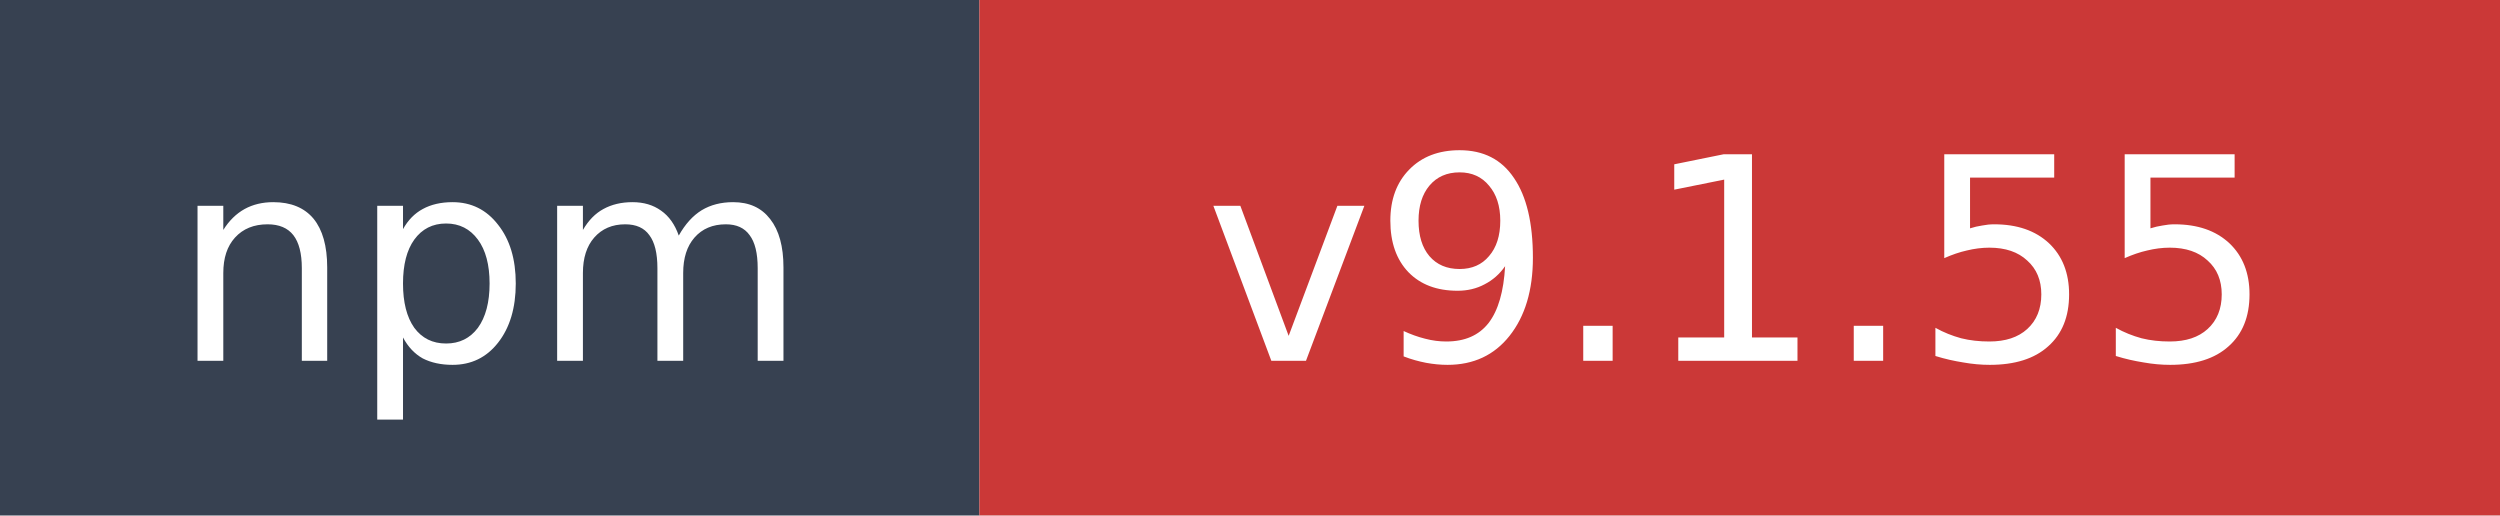
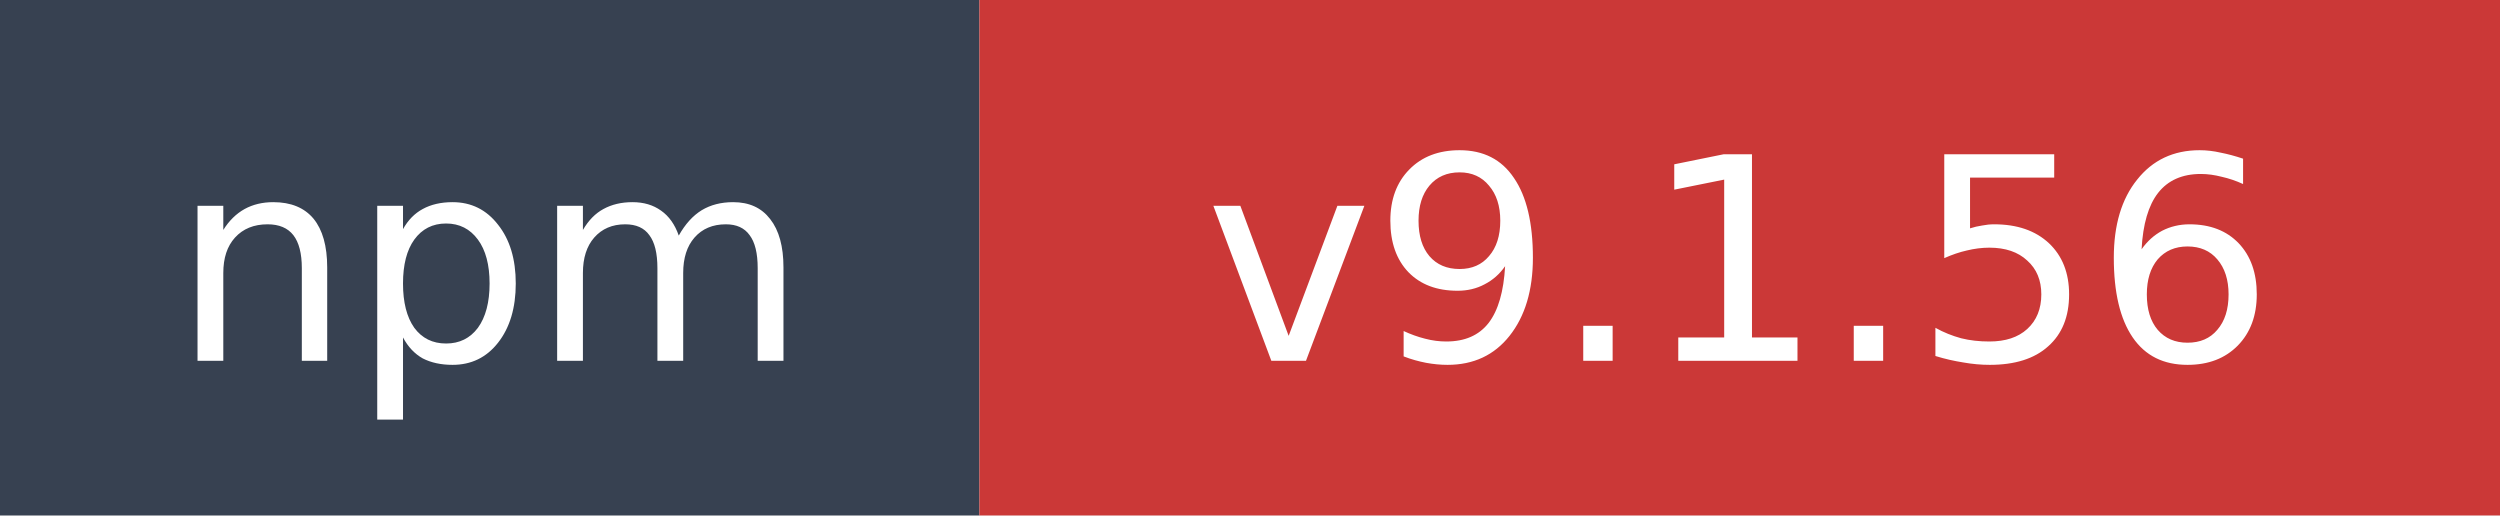
- <svg xmlns="http://www.w3.org/2000/svg" width="97" height="20" role="img" aria-label="npm: v9.1.55">
+ <svg xmlns="http://www.w3.org/2000/svg" width="97" height="20" role="img" aria-label="npm: v9.1.56">
  <rect width="38" height="20" fill="#374151" />
  <rect x="38" width="59" height="20" fill="#cb3837" />
  <text x="19" y="14" fill="#ffffff" font-family="Verdana,Geneva,DejaVu Sans,sans-serif" font-size="11" text-anchor="middle">npm</text>
-   <text x="67.5" y="14" fill="#ffffff" font-family="Verdana,Geneva,DejaVu Sans,sans-serif" font-size="11" text-anchor="middle">v9.1.55</text>
+   <text x="67.5" y="14" fill="#ffffff" font-family="Verdana,Geneva,DejaVu Sans,sans-serif" font-size="11" text-anchor="middle">v9.1.56</text>
</svg>
